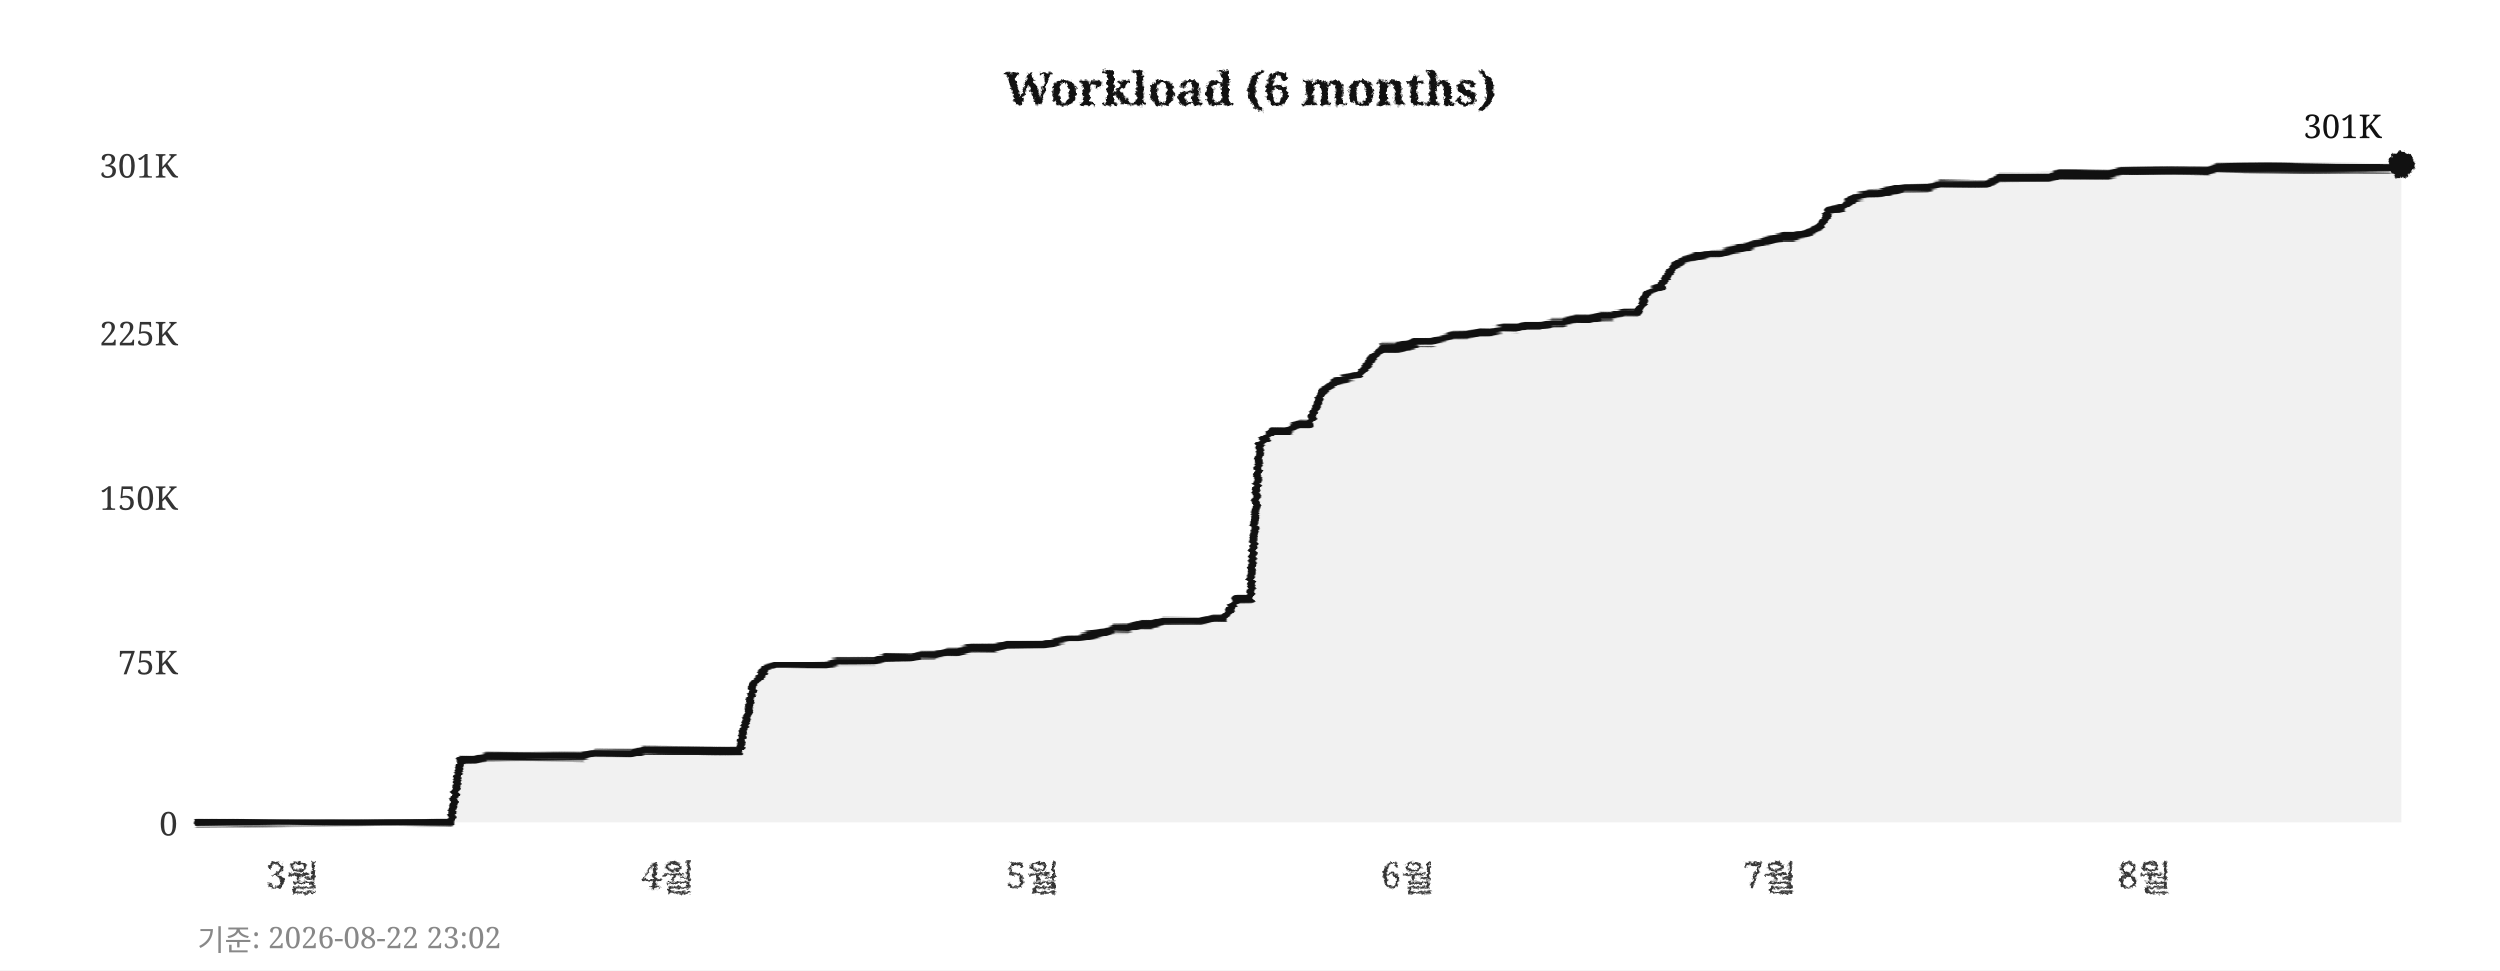
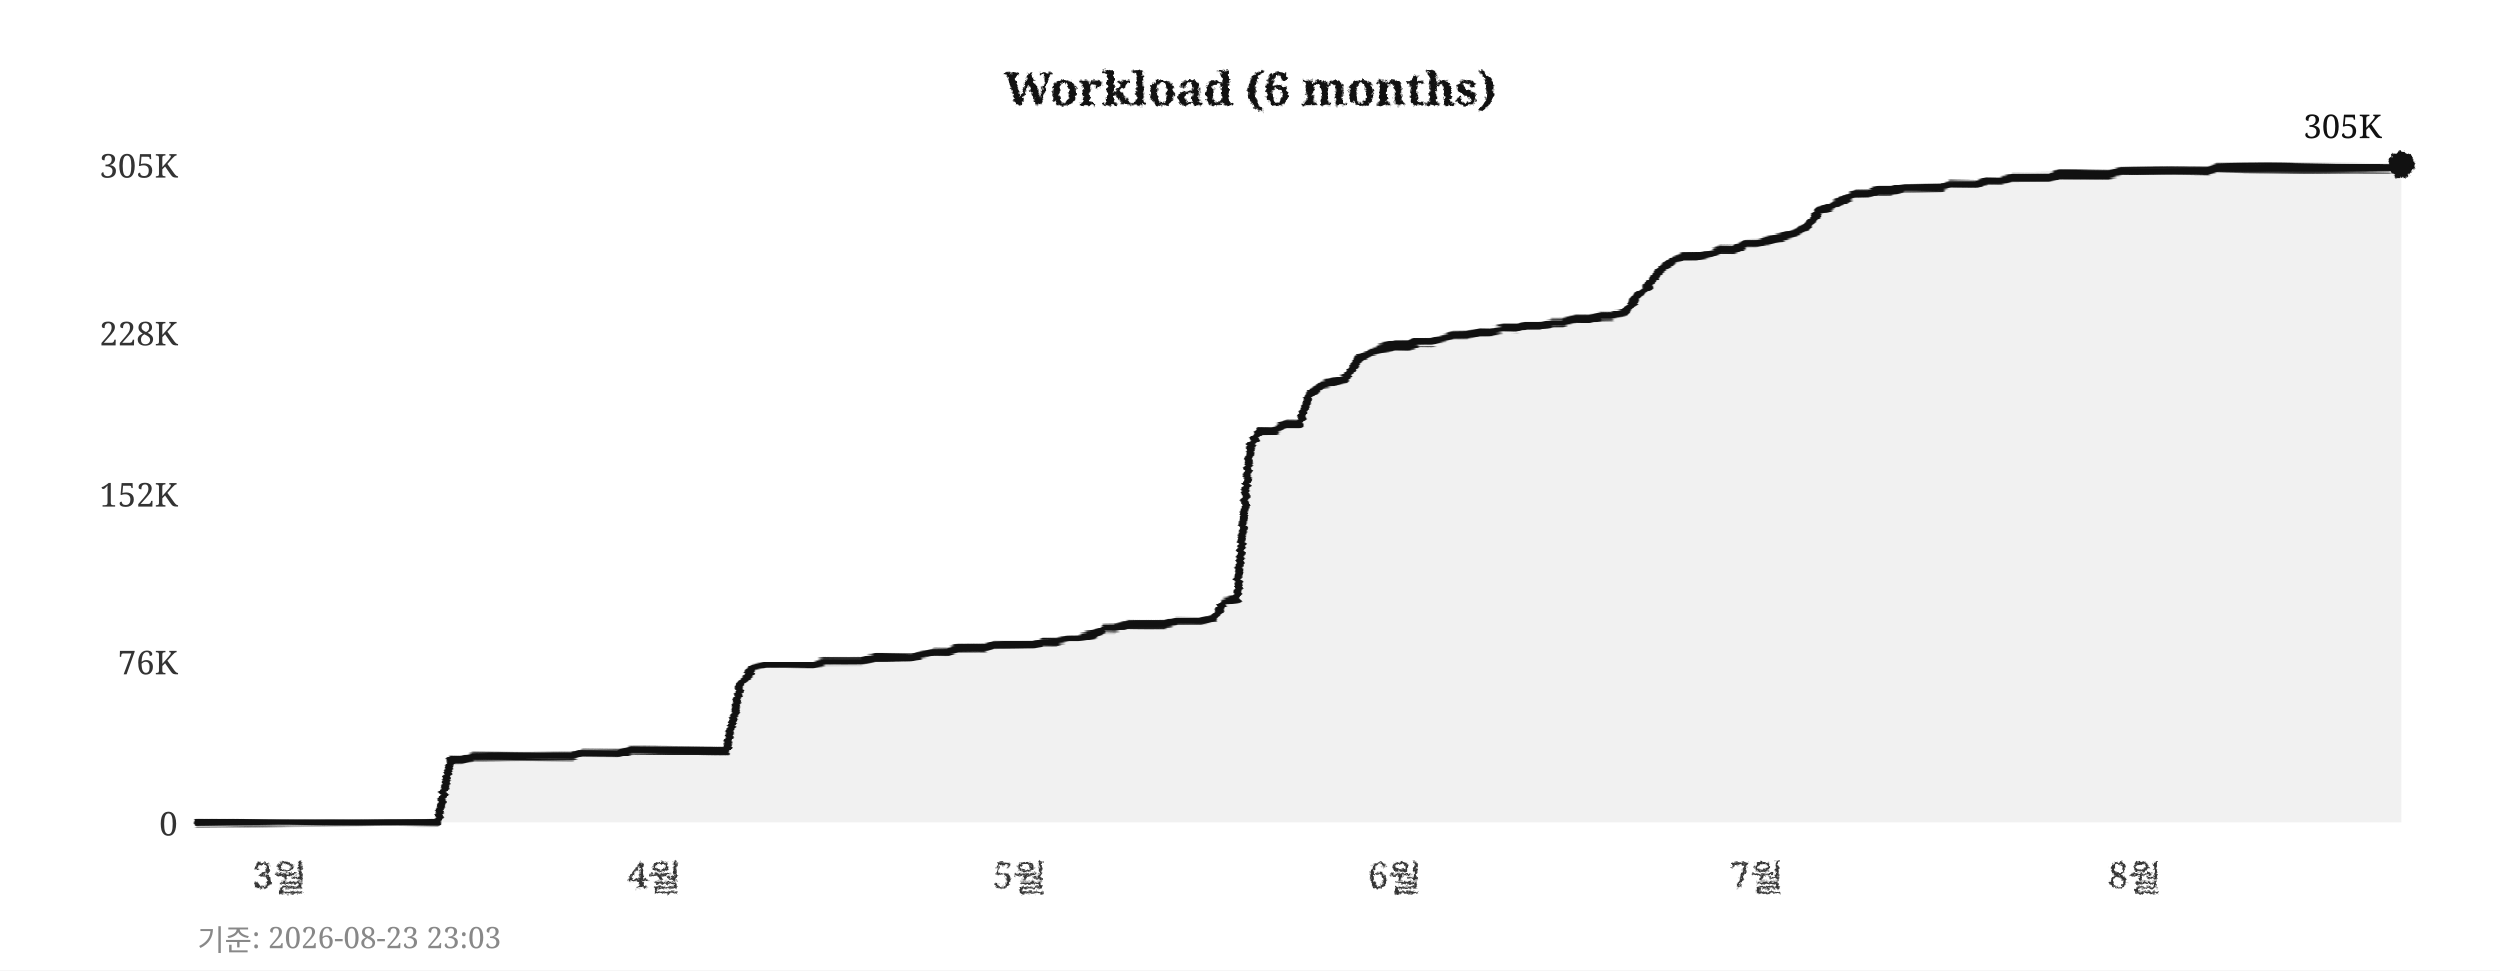
<svg xmlns="http://www.w3.org/2000/svg" width="760" height="295">
  <defs>
    <filter id="pencil" x="-5%" y="-5%" width="110%" height="110%">
      <feTurbulence type="fractalNoise" baseFrequency="0.9" numOctaves="4" seed="5" result="noise" />
      <feDisplacementMap in="SourceGraphic" in2="noise" scale="1.6" xChannelSelector="R" yChannelSelector="G" />
    </filter>
    <filter id="pline" x="-2%" y="-30%" width="104%" height="160%">
      <feTurbulence type="fractalNoise" baseFrequency="0.015 0.9" numOctaves="3" seed="11" result="noise" />
      <feDisplacementMap in="SourceGraphic" in2="noise" scale="1.8" xChannelSelector="R" yChannelSelector="G" />
    </filter>
    <filter id="rough" x="-5%" y="-5%" width="110%" height="110%">
      <feTurbulence type="turbulence" baseFrequency="0.05" numOctaves="2" seed="2" result="noise" />
      <feDisplacementMap in="SourceGraphic" in2="noise" scale="2" xChannelSelector="R" yChannelSelector="G" />
    </filter>
  </defs>
  <rect width="760" height="295" fill="#ffffff" />
  <text x="380" y="32" text-anchor="middle" font-size="14" font-weight="bold" font-family="Georgia,serif" fill="#111111" filter="url(#pencil)">Workload (6 months)</text>
  <line x1="60" y1="250" x2="730" y2="250" stroke="#cccccc" stroke-width="0.7" stroke-dasharray="4,5" filter="url(#rough)" />
  <text x="54" y="254" text-anchor="end" font-size="10" font-family="Georgia,serif" fill="#333333">0</text>
  <line x1="60" y1="201" x2="730" y2="201" stroke="#cccccc" stroke-width="0.7" stroke-dasharray="4,5" filter="url(#rough)" />
-   <text x="54" y="205" text-anchor="end" font-size="10" font-family="Georgia,serif" fill="#333333">75K</text>
-   <line x1="60" y1="151" x2="730" y2="151" stroke="#cccccc" stroke-width="0.7" stroke-dasharray="4,5" filter="url(#rough)" />
-   <text x="54" y="155" text-anchor="end" font-size="10" font-family="Georgia,serif" fill="#333333">150K</text>
+   <text x="54" y="205" text-anchor="end" font-size="10" font-family="Georgia,serif" fill="#333333">76K</text>
+   <line x1="60" y1="150" x2="730" y2="150" stroke="#cccccc" stroke-width="0.7" stroke-dasharray="4,5" filter="url(#rough)" />
+   <text x="54" y="154" text-anchor="end" font-size="10" font-family="Georgia,serif" fill="#333333">152K</text>
  <line x1="60" y1="101" x2="730" y2="101" stroke="#cccccc" stroke-width="0.7" stroke-dasharray="4,5" filter="url(#rough)" />
-   <text x="54" y="105" text-anchor="end" font-size="10" font-family="Georgia,serif" fill="#333333">225K</text>
+   <text x="54" y="105" text-anchor="end" font-size="10" font-family="Georgia,serif" fill="#333333">228K</text>
  <line x1="60" y1="50" x2="730" y2="50" stroke="#cccccc" stroke-width="0.7" stroke-dasharray="4,5" filter="url(#rough)" />
-   <text x="54" y="54" text-anchor="end" font-size="10" font-family="Georgia,serif" fill="#333333">301K</text>
-   <text x="89" y="270" text-anchor="middle" font-size="11" font-family="Georgia,serif" fill="#333333" filter="url(#pencil)">3월</text>
-   <text x="203" y="270" text-anchor="middle" font-size="11" font-family="Georgia,serif" fill="#333333" filter="url(#pencil)">4월</text>
-   <text x="314" y="270" text-anchor="middle" font-size="11" font-family="Georgia,serif" fill="#333333" filter="url(#pencil)">5월</text>
-   <text x="428" y="270" text-anchor="middle" font-size="11" font-family="Georgia,serif" fill="#333333" filter="url(#pencil)">6월</text>
-   <text x="538" y="270" text-anchor="middle" font-size="11" font-family="Georgia,serif" fill="#333333" filter="url(#pencil)">7월</text>
-   <text x="652" y="270" text-anchor="middle" font-size="11" font-family="Georgia,serif" fill="#333333" filter="url(#pencil)">8월</text>
+   <text x="54" y="54" text-anchor="end" font-size="10" font-family="Georgia,serif" fill="#333333">305K</text>
+   <text x="85" y="270" text-anchor="middle" font-size="11" font-family="Georgia,serif" fill="#333333" filter="url(#pencil)">3월</text>
+   <text x="199" y="270" text-anchor="middle" font-size="11" font-family="Georgia,serif" fill="#333333" filter="url(#pencil)">4월</text>
+   <text x="310" y="270" text-anchor="middle" font-size="11" font-family="Georgia,serif" fill="#333333" filter="url(#pencil)">5월</text>
+   <text x="424" y="270" text-anchor="middle" font-size="11" font-family="Georgia,serif" fill="#333333" filter="url(#pencil)">6월</text>
+   <text x="534" y="270" text-anchor="middle" font-size="11" font-family="Georgia,serif" fill="#333333" filter="url(#pencil)">7월</text>
+   <text x="649" y="270" text-anchor="middle" font-size="11" font-family="Georgia,serif" fill="#333333" filter="url(#pencil)">8월</text>
  <line x1="59" y1="42" x2="59" y2="256" stroke="#111111" stroke-width="2" filter="url(#pline)" />
  <line x1="52" y1="251" x2="738" y2="251" stroke="#111111" stroke-width="2" filter="url(#pline)" />
-   <polygon points="60,250 60,250 63,250 67,250 71,250 74,250 78,250 82,250 85,250 89,250 93,250 96,250 100,250 104,250 107,250 111,250 115,250 118,250 122,250 126,250 129,250 133,250 137,250 140,231 144,231 148,230 152,230 155,230 159,230 163,230 166,230 170,230 174,230 177,230 181,229 185,229 188,229 192,229 196,228 199,228 203,228 207,228 210,228 214,228 218,228 221,228 225,228 229,208 233,203 236,202 240,202 244,202 247,202 251,202 255,201 258,201 262,201 266,201 269,200 273,200 277,200 280,199 284,199 288,198 291,198 295,197 299,197 302,197 306,196 310,196 314,196 317,196 321,195 325,194 328,194 332,193 336,192 339,191 343,191 347,190 350,190 354,189 358,189 361,189 365,189 369,188 372,188 376,182 380,182 383,135 387,131 391,131 395,129 398,129 402,119 406,116 409,115 413,114 417,109 420,106 424,106 428,105 431,104 435,104 439,103 442,102 446,102 450,101 453,101 457,100 461,100 464,99 468,99 472,98 475,98 479,97 483,97 487,96 490,96 494,95 498,95 501,89 505,87 509,81 512,79 516,78 520,77 523,77 527,76 531,75 534,74 538,73 542,72 545,72 549,71 553,69 556,64 560,63 564,60 568,59 571,59 575,58 579,57 582,57 586,57 590,56 593,56 597,56 601,56 604,56 608,54 612,54 615,54 619,54 623,54 626,53 630,53 634,53 637,53 641,53 645,52 649,52 652,52 656,52 660,52 663,52 667,52 671,52 674,51 678,51 682,51 685,51 689,51 693,51 696,51 700,51 704,51 707,51 711,51 715,51 718,51 722,51 726,51 730,50 730,250" fill="#e8e8e8" opacity="0.6" />
-   <polyline points="60,250 63,250 67,250 71,250 74,250 78,250 82,250 85,250 89,250 93,250 96,250 100,250 104,250 107,250 111,250 115,250 118,250 122,250 126,250 129,250 133,250 137,250 140,231 144,231 148,230 152,230 155,230 159,230 163,230 166,230 170,230 174,230 177,230 181,229 185,229 188,229 192,229 196,228 199,228 203,228 207,228 210,228 214,228 218,228 221,228 225,228 229,208 233,203 236,202 240,202 244,202 247,202 251,202 255,201 258,201 262,201 266,201 269,200 273,200 277,200 280,199 284,199 288,198 291,198 295,197 299,197 302,197 306,196 310,196 314,196 317,196 321,195 325,194 328,194 332,193 336,192 339,191 343,191 347,190 350,190 354,189 358,189 361,189 365,189 369,188 372,188 376,182 380,182 383,135 387,131 391,131 395,129 398,129 402,119 406,116 409,115 413,114 417,109 420,106 424,106 428,105 431,104 435,104 439,103 442,102 446,102 450,101 453,101 457,100 461,100 464,99 468,99 472,98 475,98 479,97 483,97 487,96 490,96 494,95 498,95 501,89 505,87 509,81 512,79 516,78 520,77 523,77 527,76 531,75 534,74 538,73 542,72 545,72 549,71 553,69 556,64 560,63 564,60 568,59 571,59 575,58 579,57 582,57 586,57 590,56 593,56 597,56 601,56 604,56 608,54 612,54 615,54 619,54 623,54 626,53 630,53 634,53 637,53 641,53 645,52 649,52 652,52 656,52 660,52 663,52 667,52 671,52 674,51 678,51 682,51 685,51 689,51 693,51 696,51 700,51 704,51 707,51 711,51 715,51 718,51 722,51 726,51 730,50" fill="none" stroke="#111111" stroke-width="2.4" stroke-linejoin="round" stroke-linecap="round" filter="url(#pline)" />
+   <polygon points="60,250 60,250 63,250 67,250 71,250 74,250 78,250 82,250 85,250 89,250 93,250 96,250 100,250 104,250 107,250 111,250 115,250 118,250 122,250 126,250 129,250 133,250 137,231 140,231 144,230 148,230 152,230 155,230 159,230 163,230 166,230 170,230 174,230 177,229 181,229 185,229 188,229 192,228 196,228 199,228 203,228 207,228 210,228 214,228 218,228 221,228 225,208 229,203 233,202 236,202 240,202 244,202 247,202 251,201 255,201 258,201 262,201 266,200 269,200 273,200 277,200 280,199 284,198 288,198 291,197 295,197 299,197 302,196 306,196 310,196 314,196 317,195 321,195 325,194 328,194 332,193 336,191 339,191 343,190 347,190 350,190 354,190 358,189 361,189 365,189 369,188 372,183 376,182 380,136 383,131 387,131 391,129 395,129 398,120 402,117 406,116 409,115 413,109 417,107 420,106 424,105 428,105 431,104 435,104 439,103 442,102 446,102 450,101 453,101 457,100 461,100 464,99 468,99 472,98 475,98 479,97 483,97 487,96 490,96 494,95 498,90 501,87 505,82 509,79 512,78 516,78 520,77 523,76 527,76 531,74 534,74 538,73 542,72 545,71 549,69 553,64 556,63 560,61 564,59 568,59 571,58 575,58 579,57 582,57 586,57 590,57 593,56 597,56 601,56 604,55 608,55 612,54 615,54 619,54 623,54 626,53 630,53 634,53 637,53 641,53 645,52 649,52 652,52 656,52 660,52 663,52 667,52 671,52 674,51 678,51 682,51 685,51 689,51 693,51 696,51 700,51 704,51 707,51 711,51 715,51 718,51 722,51 726,51 730,50 730,250" fill="#e8e8e8" opacity="0.6" />
+   <polyline points="60,250 63,250 67,250 71,250 74,250 78,250 82,250 85,250 89,250 93,250 96,250 100,250 104,250 107,250 111,250 115,250 118,250 122,250 126,250 129,250 133,250 137,231 140,231 144,230 148,230 152,230 155,230 159,230 163,230 166,230 170,230 174,230 177,229 181,229 185,229 188,229 192,228 196,228 199,228 203,228 207,228 210,228 214,228 218,228 221,228 225,208 229,203 233,202 236,202 240,202 244,202 247,202 251,201 255,201 258,201 262,201 266,200 269,200 273,200 277,200 280,199 284,198 288,198 291,197 295,197 299,197 302,196 306,196 310,196 314,196 317,195 321,195 325,194 328,194 332,193 336,191 339,191 343,190 347,190 350,190 354,190 358,189 361,189 365,189 369,188 372,183 376,182 380,136 383,131 387,131 391,129 395,129 398,120 402,117 406,116 409,115 413,109 417,107 420,106 424,105 428,105 431,104 435,104 439,103 442,102 446,102 450,101 453,101 457,100 461,100 464,99 468,99 472,98 475,98 479,97 483,97 487,96 490,96 494,95 498,90 501,87 505,82 509,79 512,78 516,78 520,77 523,76 527,76 531,74 534,74 538,73 542,72 545,71 549,69 553,64 556,63 560,61 564,59 568,59 571,58 575,58 579,57 582,57 586,57 590,57 593,56 597,56 601,56 604,55 608,55 612,54 615,54 619,54 623,54 626,53 630,53 634,53 637,53 641,53 645,52 649,52 652,52 656,52 660,52 663,52 667,52 671,52 674,51 678,51 682,51 685,51 689,51 693,51 696,51 700,51 704,51 707,51 711,51 715,51 718,51 722,51 726,51 730,50" fill="none" stroke="#111111" stroke-width="2.4" stroke-linejoin="round" stroke-linecap="round" filter="url(#pline)" />
  <circle cx="730" cy="50" r="4" fill="#111111" filter="url(#pencil)" />
-   <text x="724" y="42" text-anchor="end" font-size="10" font-family="Georgia,serif" fill="#111111">301K</text>
-   <text x="60" y="289" font-size="9" font-family="Georgia,serif" fill="#888888">기준: 2026-08-22 23:02</text>
+   <text x="724" y="42" text-anchor="end" font-size="10" font-family="Georgia,serif" fill="#111111">305K</text>
+   <text x="60" y="289" font-size="9" font-family="Georgia,serif" fill="#888888">기준: 2026-08-23 23:03</text>
</svg>
